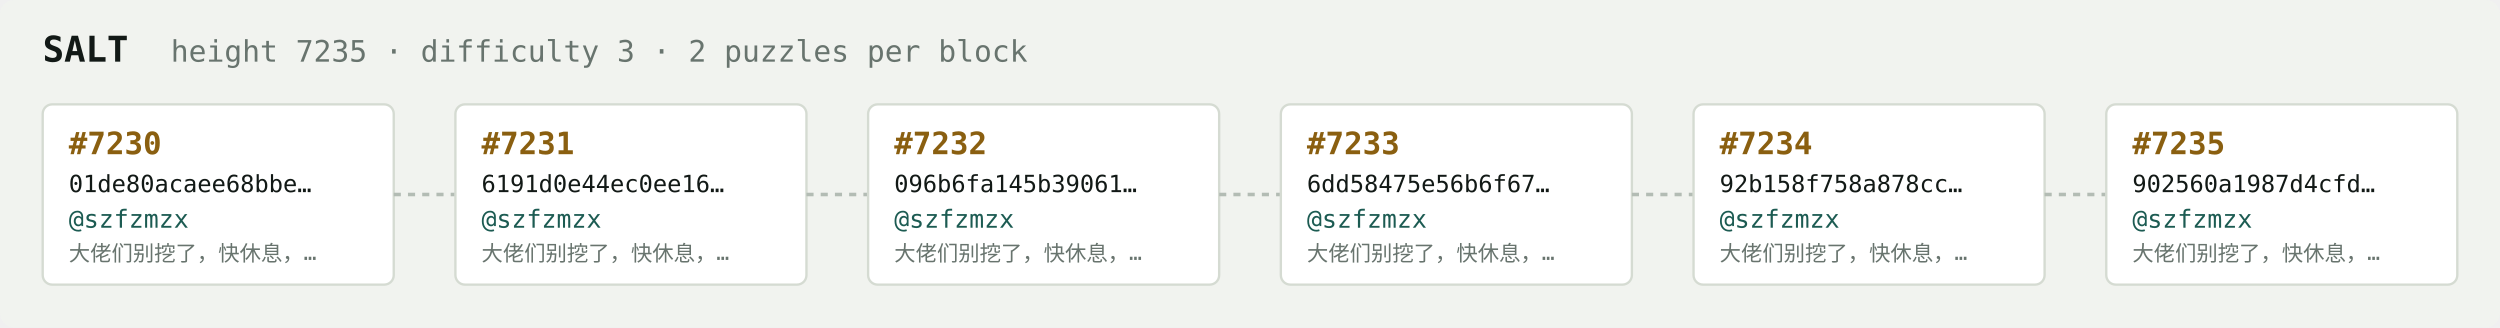
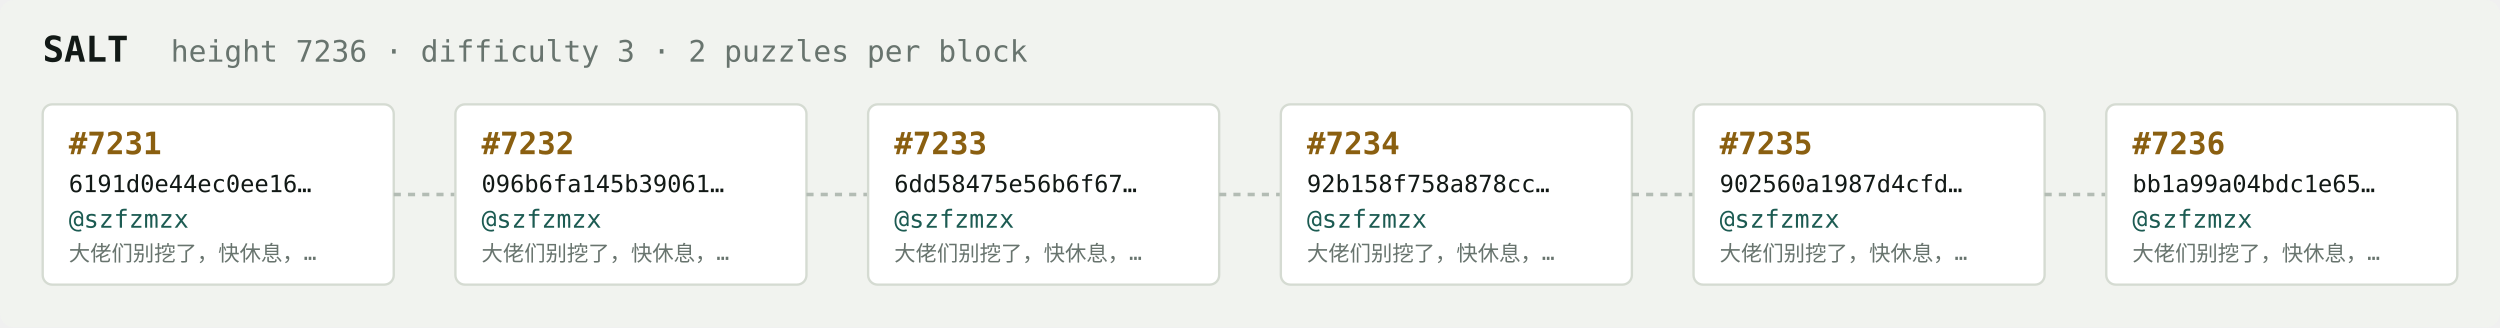
<svg xmlns="http://www.w3.org/2000/svg" width="1054" height="138" viewBox="0 0 1054 138" font-family="ui-monospace,SFMono-Regular,Menlo,monospace">
  <rect fill="#f1f3ef" width="1054" height="138" rx="6" />
  <text x="18" y="26" fill="#121916" font-size="15" font-weight="700">SALT</text>
-   <text x="72" y="26" fill="#68746e" font-size="12.5">height 7235 · difficulty 3 · 2 puzzles per block</text>
+   <text x="72" y="26" fill="#68746e" font-size="12.5">height 7236 · difficulty 3 · 2 puzzles per block</text>
  <rect x="18" y="44" width="148" height="76" rx="4" fill="#ffffff" stroke="#d5dbd2" stroke-width="1" />
-   <text x="29" y="65" fill="#8a5f10" font-size="13" font-weight="700">#7230</text>
-   <text x="29" y="81" fill="#121916" font-size="10">01de80acaee68bbe…</text>
+   <text x="29" y="65" fill="#8a5f10" font-size="13" font-weight="700">#7231</text>
+   <text x="29" y="81" fill="#121916" font-size="10">6191d0e44ec0ee16…</text>
  <text x="29" y="96" fill="#1c5b52" font-size="10.5">@szfzmzx</text>
  <text x="29" y="110" fill="#68746e" font-size="9">大佬们别挖了，快休息，…</text>
  <line x1="166" y1="82.0" x2="192" y2="82.0" stroke="#b3bcb4" stroke-width="1.5" stroke-dasharray="3 3" />
  <rect x="192" y="44" width="148" height="76" rx="4" fill="#ffffff" stroke="#d5dbd2" stroke-width="1" />
-   <text x="203" y="65" fill="#8a5f10" font-size="13" font-weight="700">#7231</text>
-   <text x="203" y="81" fill="#121916" font-size="10">6191d0e44ec0ee16…</text>
+   <text x="203" y="65" fill="#8a5f10" font-size="13" font-weight="700">#7232</text>
+   <text x="203" y="81" fill="#121916" font-size="10">096b6fa145b39061…</text>
  <text x="203" y="96" fill="#1c5b52" font-size="10.5">@szfzmzx</text>
  <text x="203" y="110" fill="#68746e" font-size="9">大佬们别挖了，快休息，…</text>
  <line x1="340" y1="82.0" x2="366" y2="82.0" stroke="#b3bcb4" stroke-width="1.5" stroke-dasharray="3 3" />
  <rect x="366" y="44" width="148" height="76" rx="4" fill="#ffffff" stroke="#d5dbd2" stroke-width="1" />
-   <text x="377" y="65" fill="#8a5f10" font-size="13" font-weight="700">#7232</text>
-   <text x="377" y="81" fill="#121916" font-size="10">096b6fa145b39061…</text>
+   <text x="377" y="65" fill="#8a5f10" font-size="13" font-weight="700">#7233</text>
+   <text x="377" y="81" fill="#121916" font-size="10">6dd58475e56b6f67…</text>
  <text x="377" y="96" fill="#1c5b52" font-size="10.5">@szfzmzx</text>
  <text x="377" y="110" fill="#68746e" font-size="9">大佬们别挖了，快休息，…</text>
  <line x1="514" y1="82.0" x2="540" y2="82.0" stroke="#b3bcb4" stroke-width="1.5" stroke-dasharray="3 3" />
  <rect x="540" y="44" width="148" height="76" rx="4" fill="#ffffff" stroke="#d5dbd2" stroke-width="1" />
-   <text x="551" y="65" fill="#8a5f10" font-size="13" font-weight="700">#7233</text>
-   <text x="551" y="81" fill="#121916" font-size="10">6dd58475e56b6f67…</text>
+   <text x="551" y="65" fill="#8a5f10" font-size="13" font-weight="700">#7234</text>
+   <text x="551" y="81" fill="#121916" font-size="10">92b158f758a878cc…</text>
  <text x="551" y="96" fill="#1c5b52" font-size="10.5">@szfzmzx</text>
  <text x="551" y="110" fill="#68746e" font-size="9">大佬们别挖了，快休息，…</text>
  <line x1="688" y1="82.0" x2="714" y2="82.0" stroke="#b3bcb4" stroke-width="1.5" stroke-dasharray="3 3" />
  <rect x="714" y="44" width="148" height="76" rx="4" fill="#ffffff" stroke="#d5dbd2" stroke-width="1" />
-   <text x="725" y="65" fill="#8a5f10" font-size="13" font-weight="700">#7234</text>
-   <text x="725" y="81" fill="#121916" font-size="10">92b158f758a878cc…</text>
+   <text x="725" y="65" fill="#8a5f10" font-size="13" font-weight="700">#7235</text>
+   <text x="725" y="81" fill="#121916" font-size="10">902560a1987d4cfd…</text>
  <text x="725" y="96" fill="#1c5b52" font-size="10.5">@szfzmzx</text>
  <text x="725" y="110" fill="#68746e" font-size="9">大佬们别挖了，快休息，…</text>
  <line x1="862" y1="82.0" x2="888" y2="82.0" stroke="#b3bcb4" stroke-width="1.5" stroke-dasharray="3 3" />
  <rect x="888" y="44" width="148" height="76" rx="4" fill="#ffffff" stroke="#d5dbd2" stroke-width="1" />
-   <text x="899" y="65" fill="#8a5f10" font-size="13" font-weight="700">#7235</text>
-   <text x="899" y="81" fill="#121916" font-size="10">902560a1987d4cfd…</text>
+   <text x="899" y="65" fill="#8a5f10" font-size="13" font-weight="700">#7236</text>
+   <text x="899" y="81" fill="#121916" font-size="10">bb1a99a04bdc1e65…</text>
  <text x="899" y="96" fill="#1c5b52" font-size="10.5">@szfzmzx</text>
  <text x="899" y="110" fill="#68746e" font-size="9">大佬们别挖了，快休息，…</text>
</svg>
